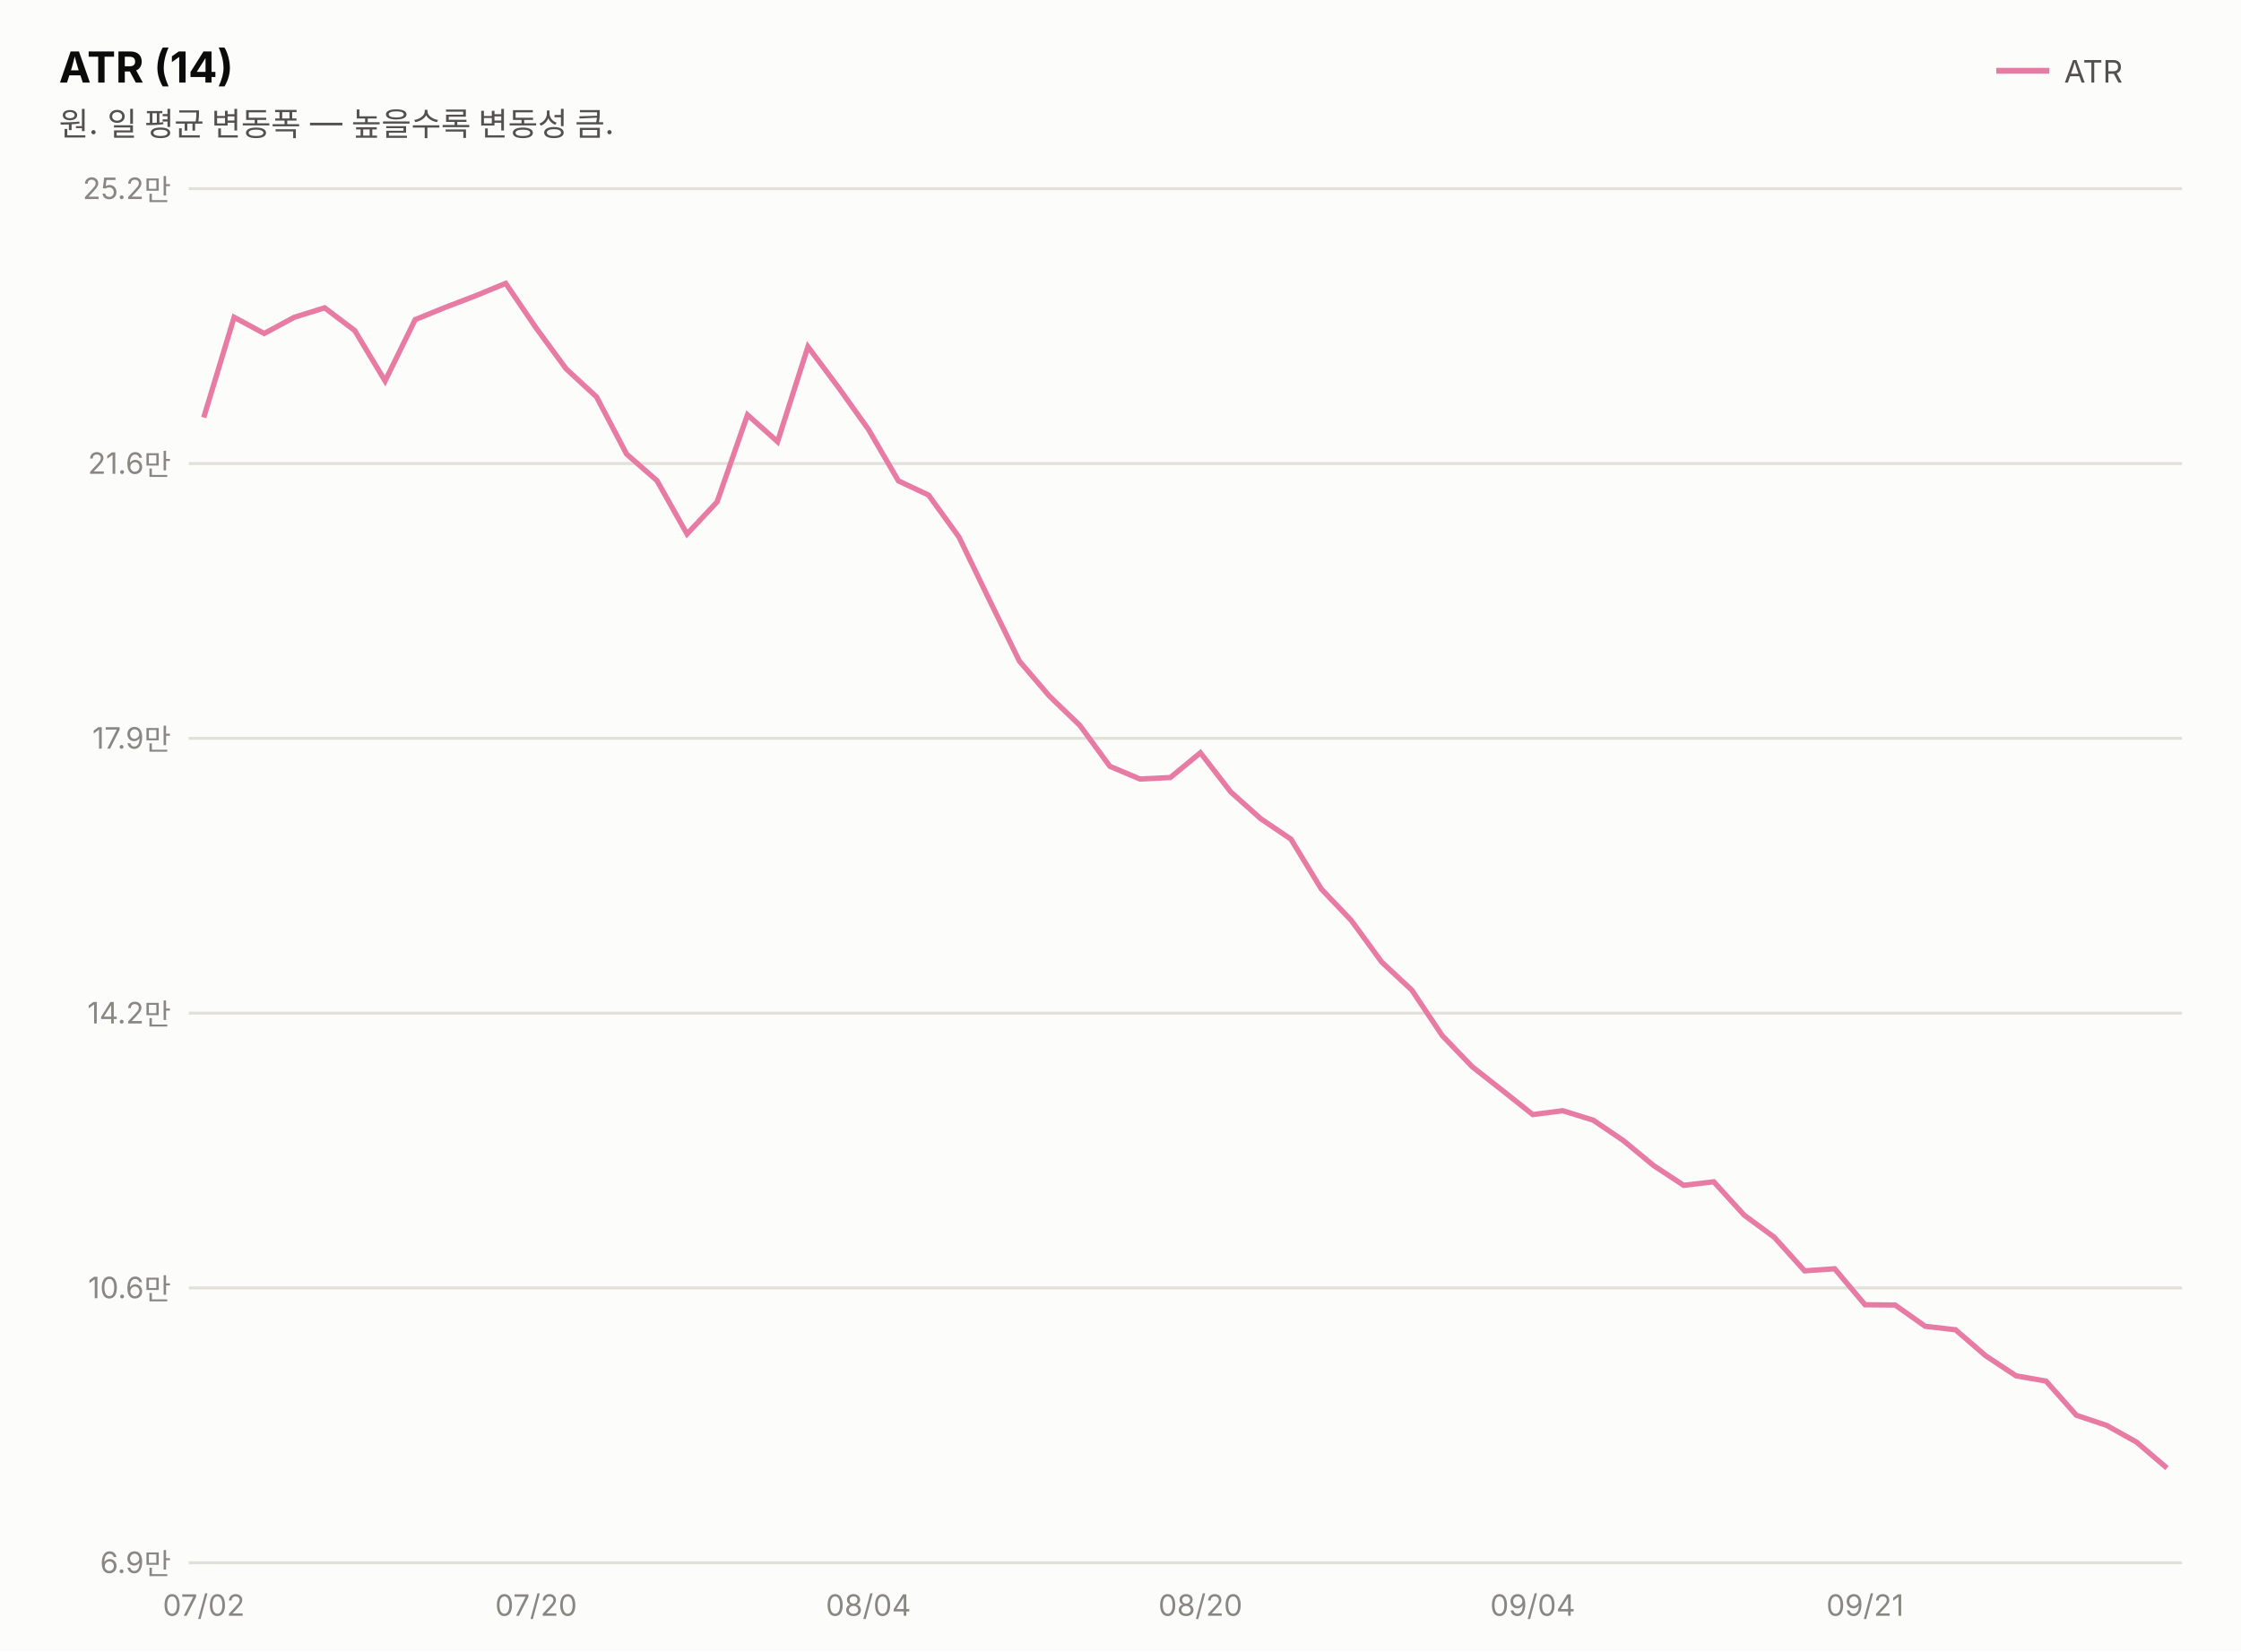
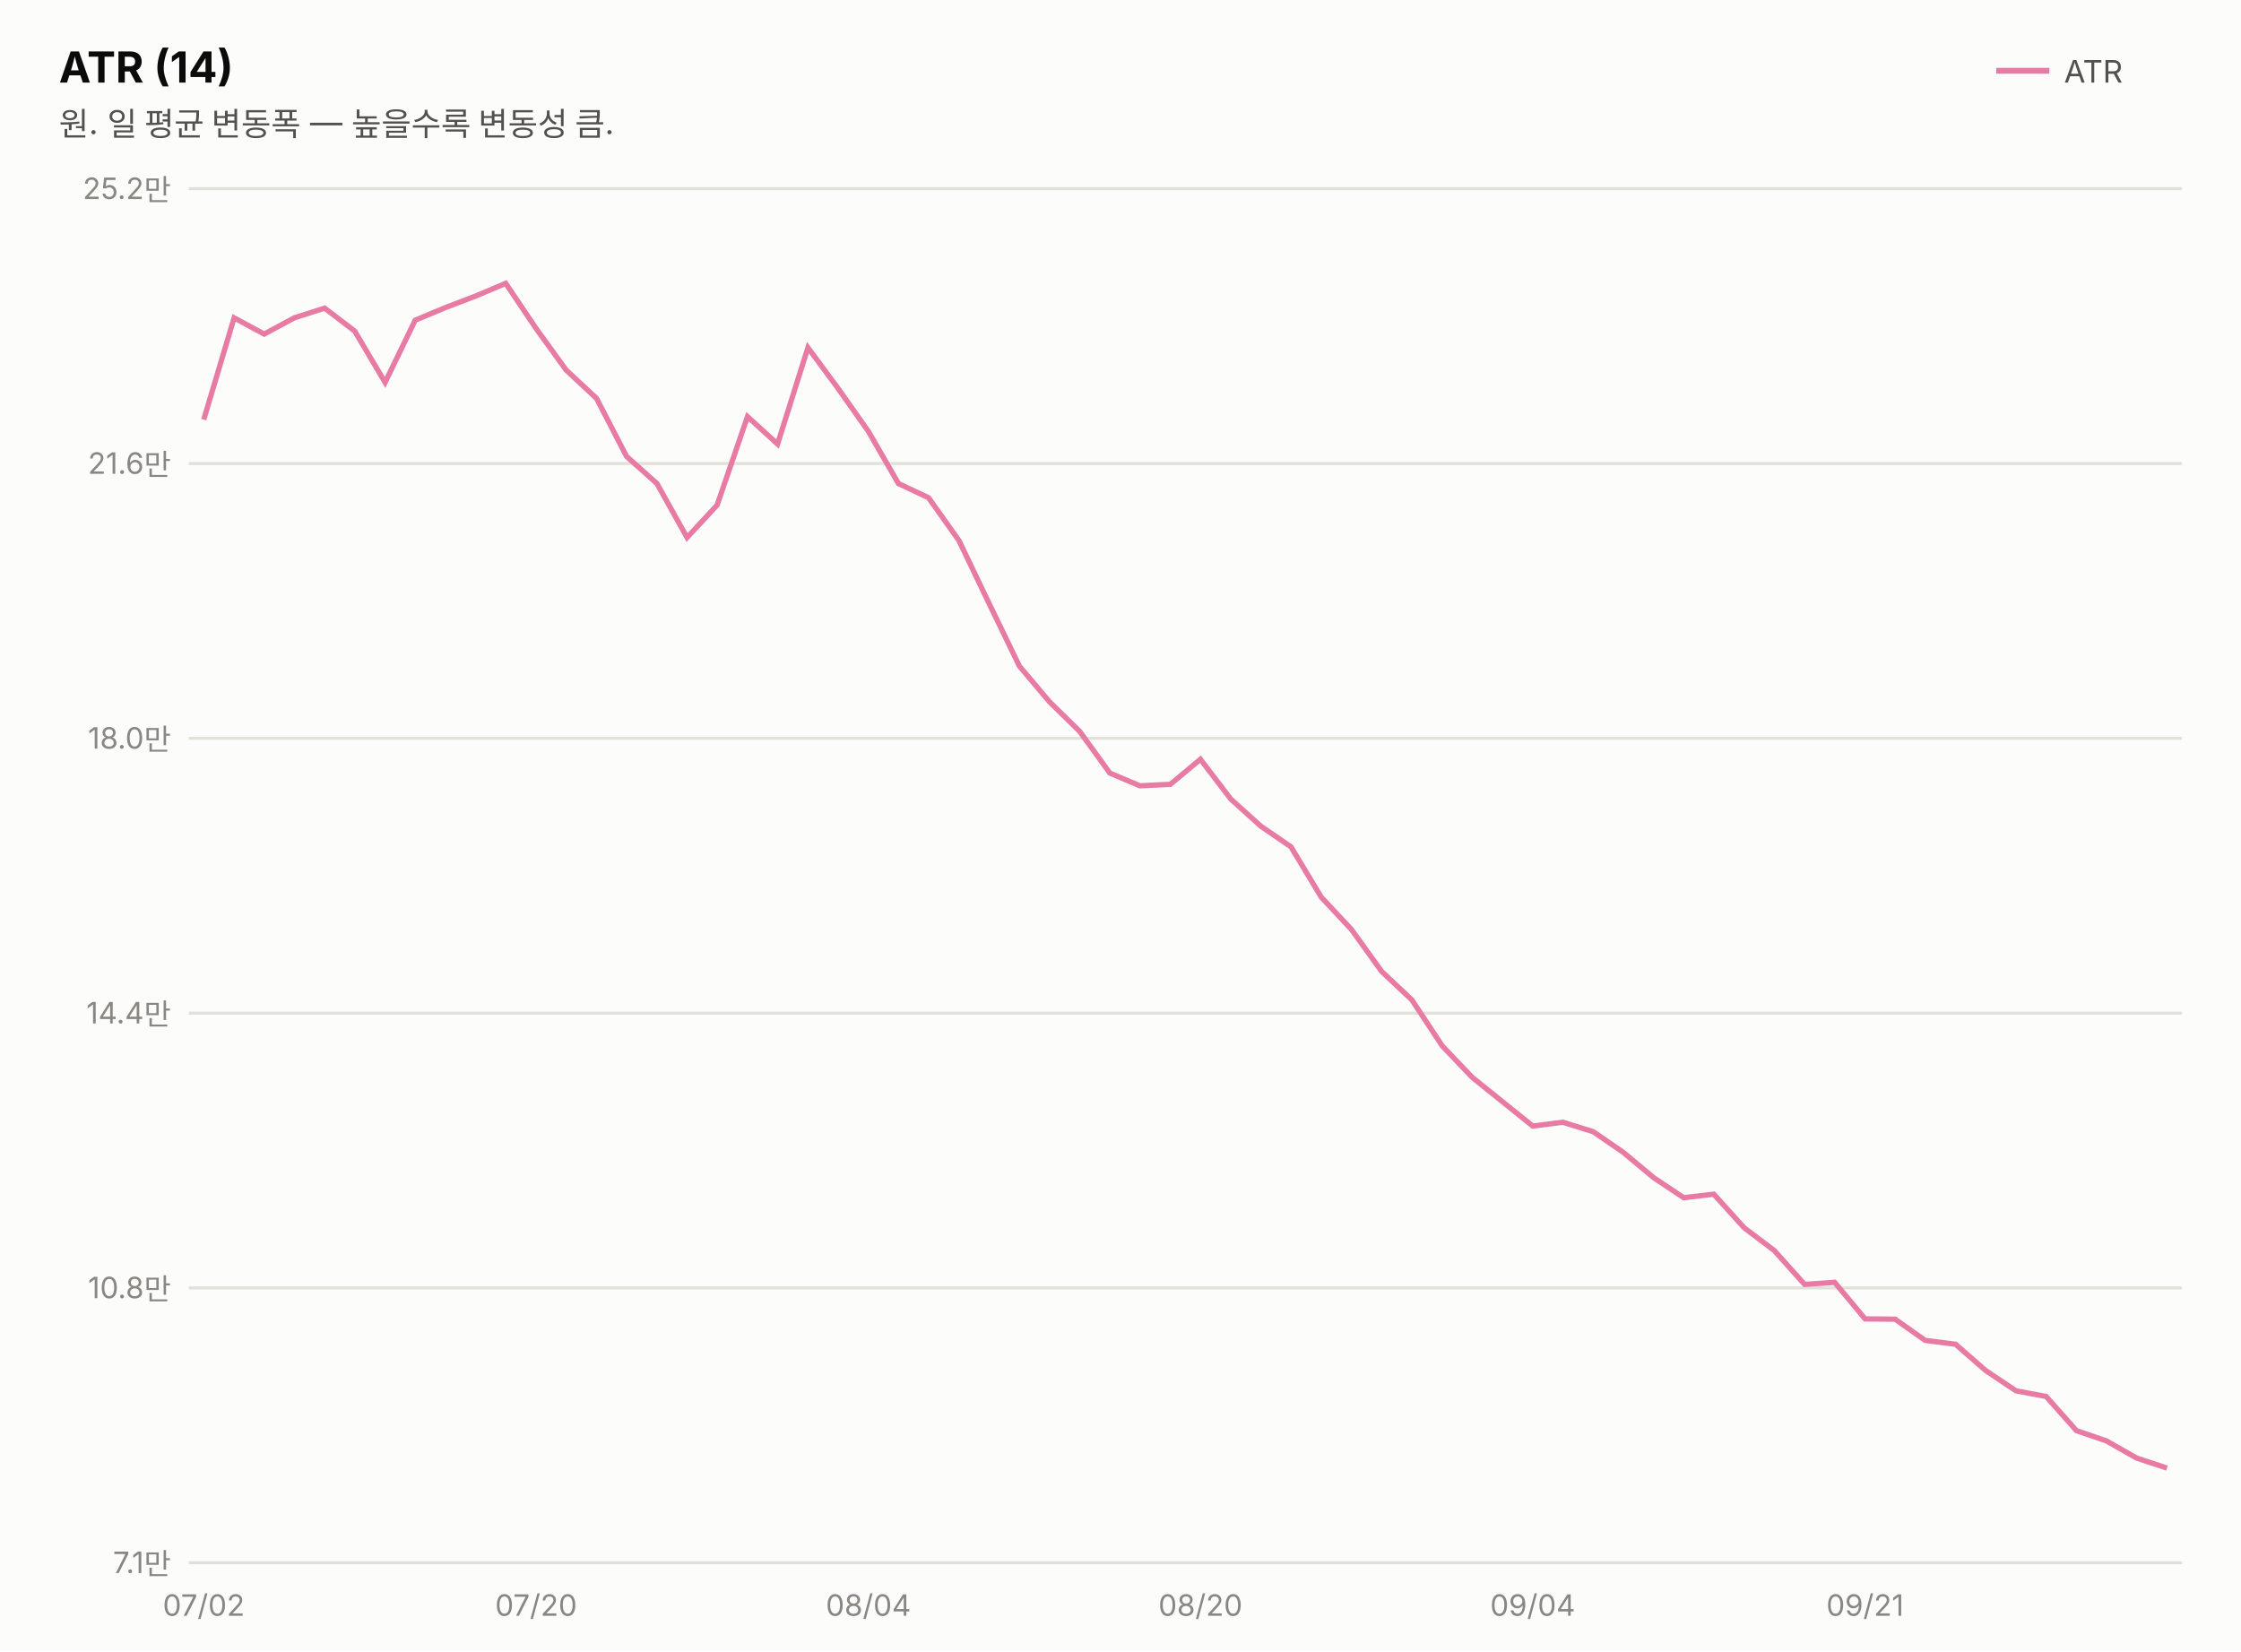
<svg xmlns="http://www.w3.org/2000/svg" width="760" height="560" viewBox="0 0 760 560" font-family="system-ui,-apple-system,&quot;Segoe UI&quot;,&quot;Malgun Gothic&quot;,&quot;Apple SD Gothic Neo&quot;,sans-serif">
  <rect width="760" height="560" fill="#fcfcfb" />
  <text x="20" y="28" font-size="14.5" font-weight="700" fill="#0b0b0b">ATR (14)</text>
  <text x="20" y="46" font-size="11" fill="#52514e">원. 일 평균 변동폭 — 높을수록 변동성 큼.</text>
  <line x1="677" y1="24" x2="695" y2="24" stroke="#e87ba4" stroke-width="2" />
  <text x="700" y="28" font-size="10.5" fill="#52514e">ATR</text>
  <line x1="64" y1="530.0" x2="740" y2="530.0" stroke="#e1e0d9" stroke-width="1" />
-   <text x="58" y="533.5" font-size="10" fill="#898781" text-anchor="end" style="font-variant-numeric:tabular-nums">6.9만</text>
+   <text x="58" y="533.5" font-size="10" fill="#898781" text-anchor="end" style="font-variant-numeric:tabular-nums">7.1만</text>
  <line x1="64" y1="436.8" x2="740" y2="436.8" stroke="#e1e0d9" stroke-width="1" />
-   <text x="58" y="440.3" font-size="10" fill="#898781" text-anchor="end" style="font-variant-numeric:tabular-nums">10.6만</text>
+   <text x="58" y="440.3" font-size="10" fill="#898781" text-anchor="end" style="font-variant-numeric:tabular-nums">10.8만</text>
  <line x1="64" y1="343.6" x2="740" y2="343.6" stroke="#e1e0d9" stroke-width="1" />
-   <text x="58" y="347.1" font-size="10" fill="#898781" text-anchor="end" style="font-variant-numeric:tabular-nums">14.2만</text>
+   <text x="58" y="347.1" font-size="10" fill="#898781" text-anchor="end" style="font-variant-numeric:tabular-nums">14.4만</text>
  <line x1="64" y1="250.4" x2="740" y2="250.4" stroke="#e1e0d9" stroke-width="1" />
-   <text x="58" y="253.9" font-size="10" fill="#898781" text-anchor="end" style="font-variant-numeric:tabular-nums">17.9만</text>
+   <text x="58" y="253.9" font-size="10" fill="#898781" text-anchor="end" style="font-variant-numeric:tabular-nums">18.0만</text>
  <line x1="64" y1="157.2" x2="740" y2="157.2" stroke="#e1e0d9" stroke-width="1" />
  <text x="58" y="160.7" font-size="10" fill="#898781" text-anchor="end" style="font-variant-numeric:tabular-nums">21.6만</text>
  <line x1="64" y1="64.0" x2="740" y2="64.0" stroke="#e1e0d9" stroke-width="1" />
  <text x="58" y="67.5" font-size="10" fill="#898781" text-anchor="end" style="font-variant-numeric:tabular-nums">25.2만</text>
-   <path d="M69.1,141.6 L79.4,107.6 L89.6,113.1 L99.8,107.6 L110.1,104.4 L120.3,112.1 L130.6,129.2 L140.8,108.4 L151.1,104.2 L161.3,100.3 L171.5,96.1 L181.8,111.2 L192.0,125.1 L202.3,134.6 L212.5,154.0 L222.8,163.0 L233.0,181.1 L243.2,170.2 L253.5,140.7 L263.7,149.8 L274.0,117.6 L284.2,131.2 L294.5,145.6 L304.7,163.1 L314.9,167.9 L325.2,182.1 L335.4,203.2 L345.7,224.2 L355.9,236.1 L366.2,246.0 L376.4,259.9 L386.6,264.2 L396.9,263.7 L407.1,255.3 L417.4,268.6 L427.6,277.7 L437.8,284.6 L448.1,301.5 L458.3,312.2 L468.6,326.3 L478.8,335.8 L489.1,351.2 L499.3,361.8 L509.5,369.8 L519.8,378.0 L530.0,376.7 L540.3,379.9 L550.5,386.8 L560.8,395.3 L571.0,402.0 L581.2,400.8 L591.5,412.1 L601.7,419.6 L612.0,431.0 L622.2,430.3 L632.5,442.5 L642.7,442.6 L652.9,449.8 L663.2,451.0 L673.4,459.8 L683.7,466.6 L693.9,468.4 L704.2,480.0 L714.4,483.4 L724.6,489.1 L734.9,497.9" fill="none" stroke="#e87ba4" stroke-width="1.8" />
+   <path d="M69.1,142.3 L79.4,107.8 L89.6,113.3 L99.8,107.8 L110.1,104.5 L120.3,112.3 L130.6,129.7 L140.8,108.6 L151.1,104.3 L161.3,100.4 L171.5,96.1 L181.8,111.4 L192.0,125.5 L202.3,135.1 L212.5,154.8 L222.8,164.0 L233.0,182.3 L243.2,171.3 L253.5,141.3 L263.7,150.6 L274.0,117.9 L284.2,131.7 L294.5,146.3 L304.7,164.0 L314.9,168.8 L325.2,183.3 L335.4,204.6 L345.7,225.9 L355.9,238.0 L366.2,248.1 L376.4,262.2 L386.6,266.5 L396.9,266.0 L407.1,257.5 L417.4,271.0 L427.6,280.2 L437.8,287.2 L448.1,304.3 L458.3,315.2 L468.6,329.5 L478.8,339.1 L489.1,354.7 L499.3,365.4 L509.5,373.6 L519.8,381.9 L530.0,380.6 L540.3,383.8 L550.5,390.8 L560.8,399.4 L571.0,406.2 L581.2,405.0 L591.5,416.4 L601.7,424.1 L612.0,435.6 L622.2,434.9 L632.5,447.3 L642.7,447.4 L652.9,454.6 L663.2,455.9 L673.4,464.8 L683.7,471.7 L693.9,473.6 L704.2,485.2 L714.4,488.7 L724.6,494.5 L734.9,497.9" fill="none" stroke="#e87ba4" stroke-width="1.8" />
  <text x="69.1" y="548" font-size="10" fill="#898781" text-anchor="middle">07/02</text>
  <text x="181.8" y="548" font-size="10" fill="#898781" text-anchor="middle">07/20</text>
  <text x="294.5" y="548" font-size="10" fill="#898781" text-anchor="middle">08/04</text>
  <text x="407.1" y="548" font-size="10" fill="#898781" text-anchor="middle">08/20</text>
  <text x="519.8" y="548" font-size="10" fill="#898781" text-anchor="middle">09/04</text>
  <text x="632.5" y="548" font-size="10" fill="#898781" text-anchor="middle">09/21</text>
</svg>
